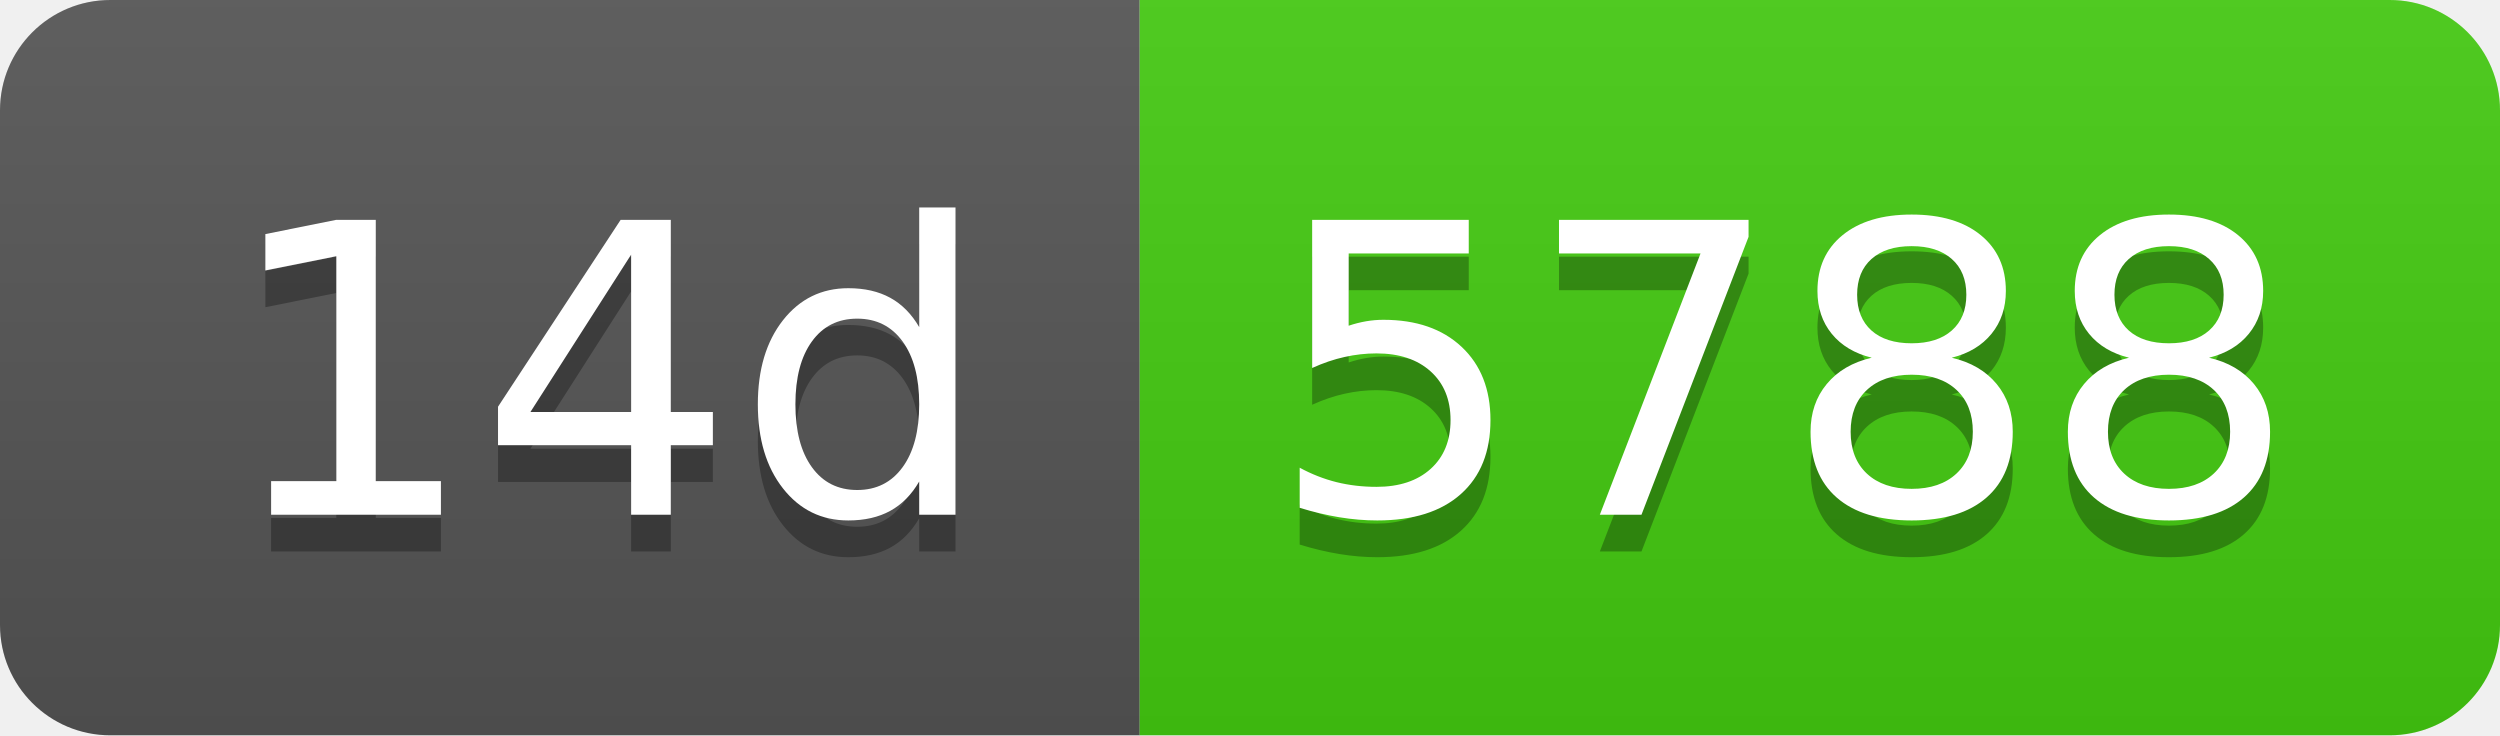
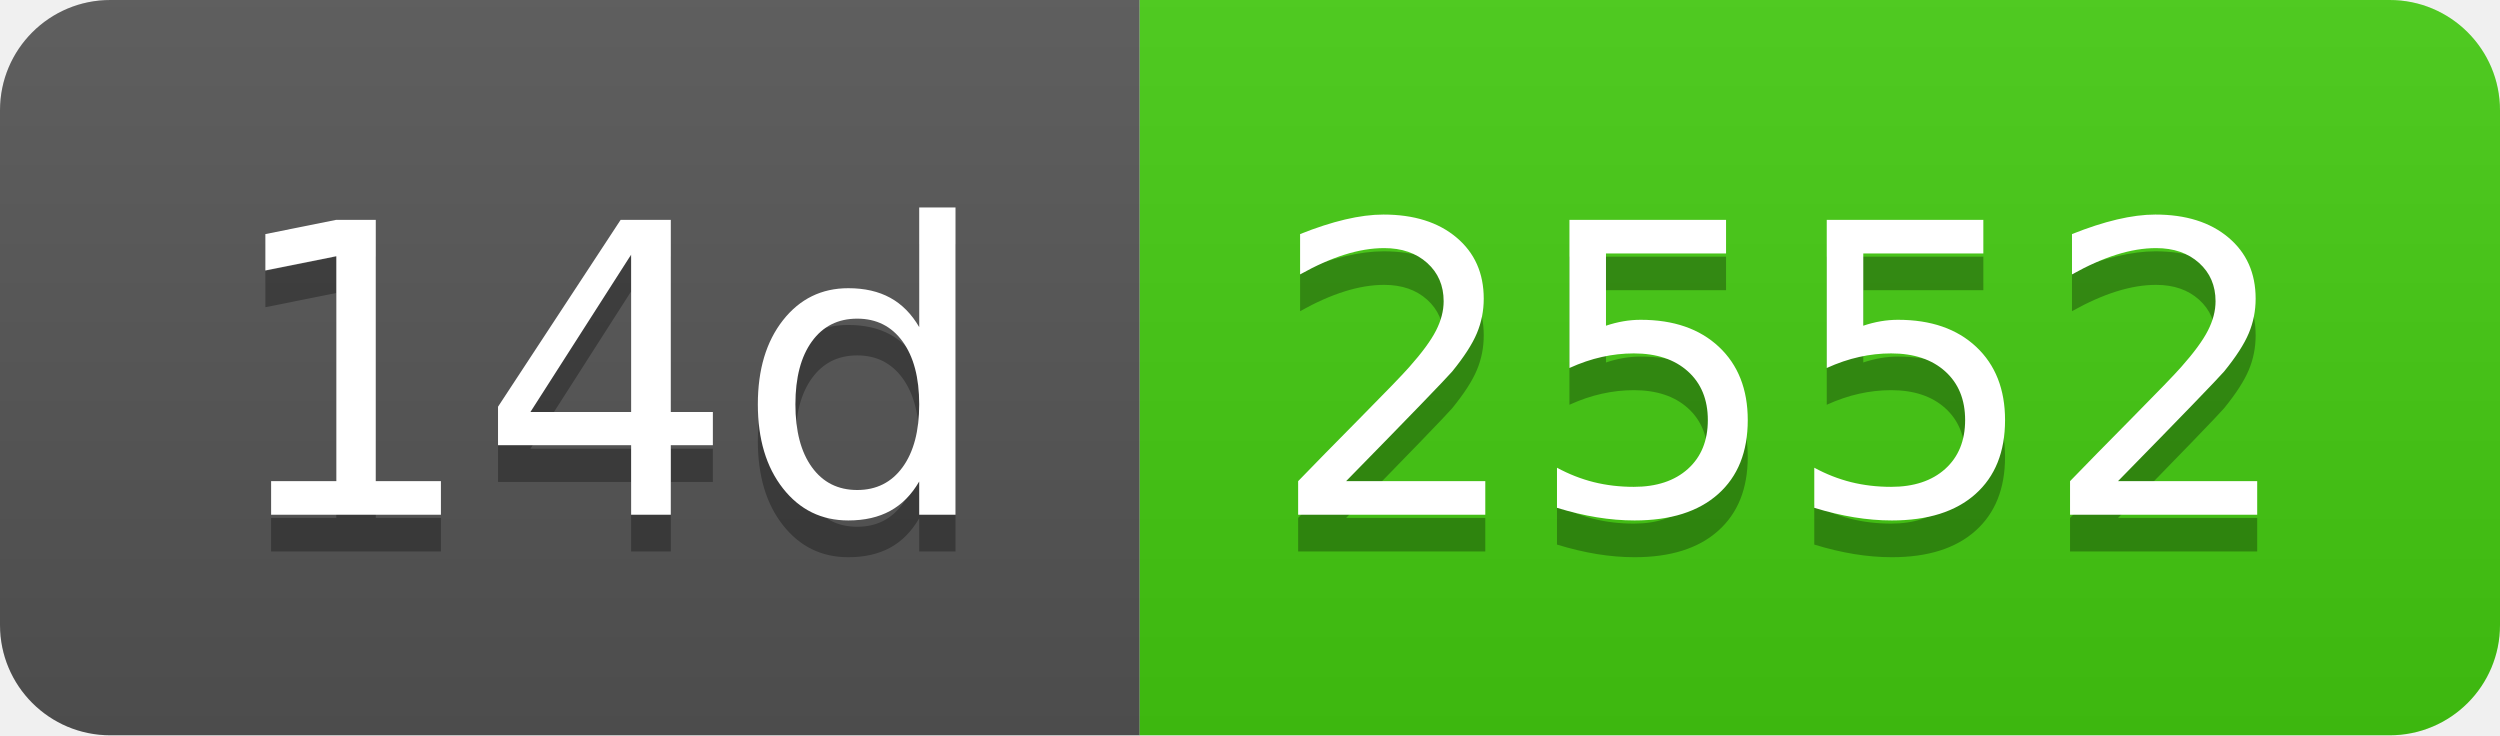
- <svg xmlns="http://www.w3.org/2000/svg" width="68" height="20" role="img" aria-label="14d: 5788">
+ <svg xmlns="http://www.w3.org/2000/svg" width="68" height="20" role="img" aria-label="14d: 2552">
  <linearGradient id="s" x2="0" y2="100%">
    <stop offset="0" stop-color="#bbb" stop-opacity=".1" />
    <stop offset="1" stop-opacity=".1" />
  </linearGradient>
  <clipPath id="r">
    <rect width="68" height="20" rx="3" fill="#fff" />
  </clipPath>
  <g clip-path="url(#r)">
    <rect width="31" height="20" fill="#555" />
    <rect x="31" width="37" height="20" fill="#4c1" />
    <rect width="68" height="20" fill="url(#s)" />
  </g>
  <g fill="#fff" text-anchor="middle" font-family="Verdana,Geneva,DejaVu Sans,sans-serif" text-rendering="geometricPrecision" font-size="110">
    <text aria-hidden="true" x="165" y="150" fill="#010101" fill-opacity=".3" transform="scale(.1)" textLength="210">14d</text>
    <text x="165" y="140" transform="scale(.1)" fill="#fff" textLength="210">14d</text>
-     <text aria-hidden="true" x="485" y="150" fill="#010101" fill-opacity=".3" transform="scale(.1)" textLength="270">5788</text>
-     <text x="485" y="140" transform="scale(.1)" fill="#fff" textLength="270">5788</text>
+     <text aria-hidden="true" x="485" y="150" fill="#010101" fill-opacity=".3" transform="scale(.1)" textLength="270">2552</text>
+     <text x="485" y="140" transform="scale(.1)" fill="#fff" textLength="270">2552</text>
  </g>
</svg>
